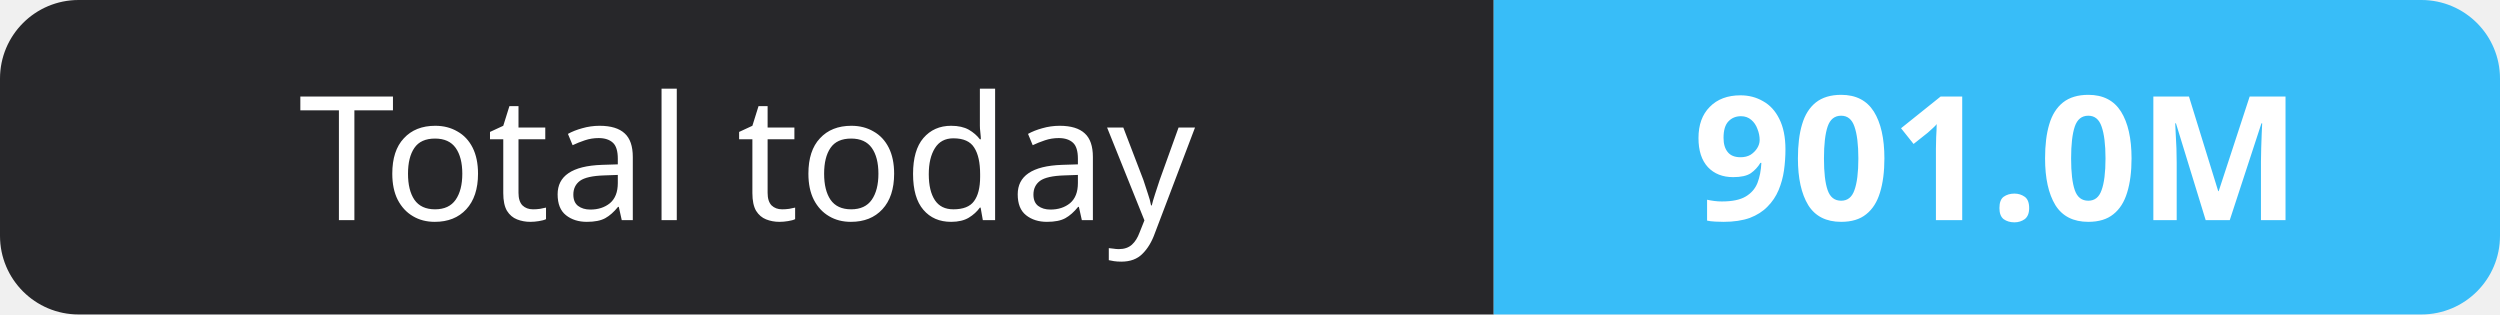
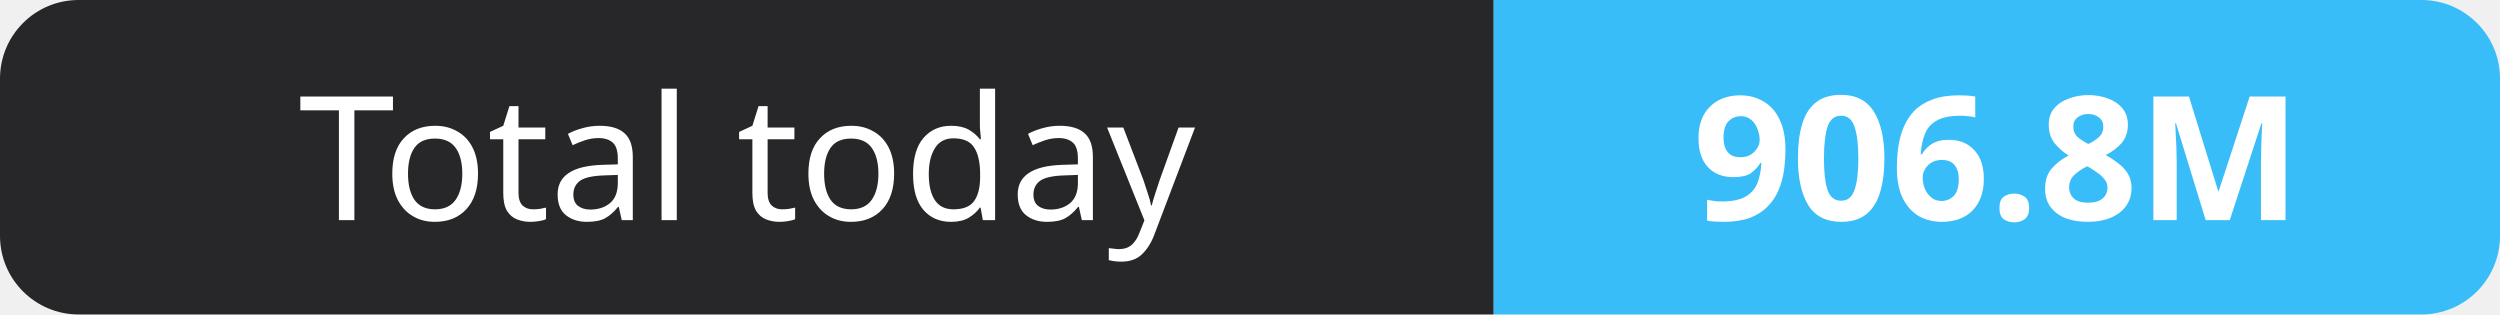
- <svg xmlns="http://www.w3.org/2000/svg" width="159" height="20" role="img" aria-label="Total today: 901.0M">
+ <svg xmlns="http://www.w3.org/2000/svg" width="159" height="20" role="img" aria-label="Total today: 906.8M">
  <clipPath id="r">
    <rect width="159" height="20" rx="5" fill="#fff" />
  </clipPath>
  <g clip-path="url(#r)">
    <rect width="95" height="20" fill="#27272a" />
    <rect x="95" width="64" height="20" fill="#38bdf8" />
  </g>
  <g fill="#fff" text-anchor="middle" font-family="Verdana,Geneva,sans-serif" font-size="11">
    <text x="47.5" y="14">Total today</text>
-     <text x="127.0" y="14" font-weight="700">901.0M</text>
+     <text x="127.0" y="14" font-weight="700">906.8M</text>
  </g>
</svg>
